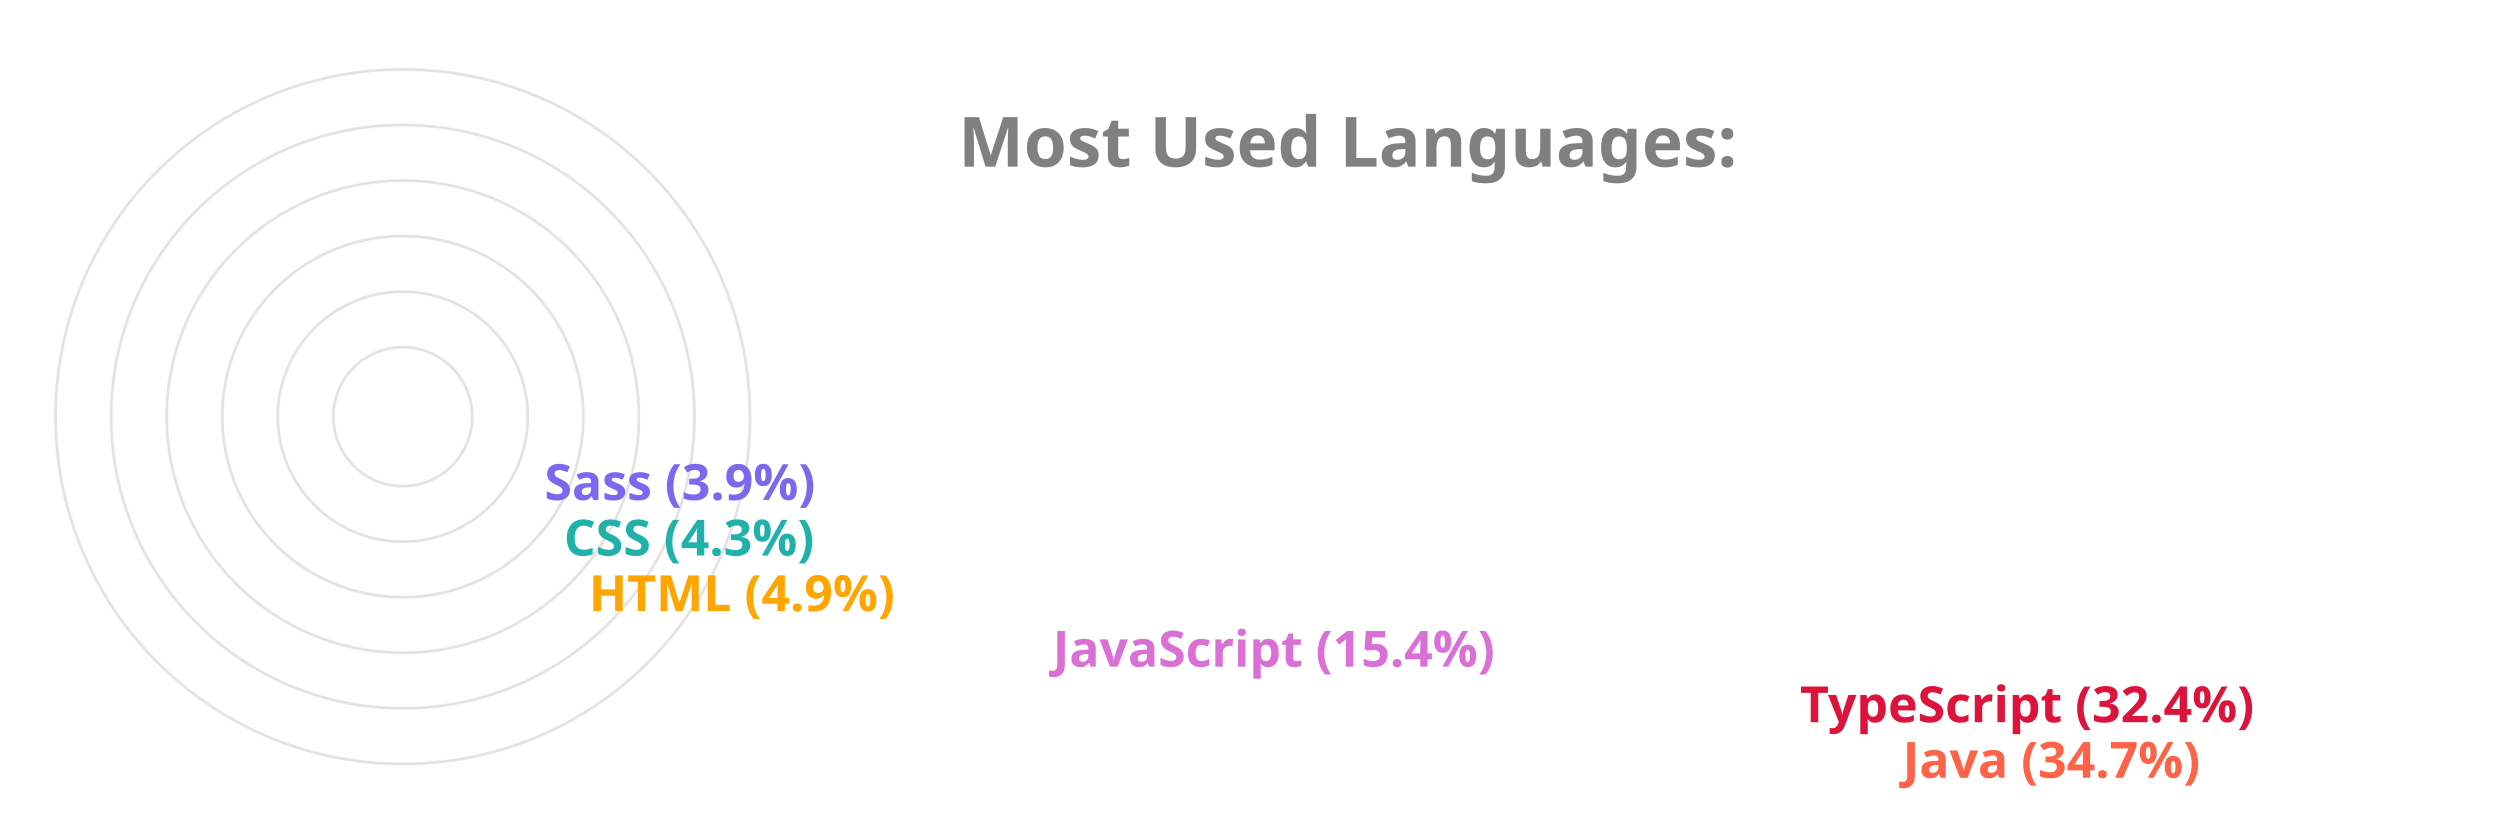
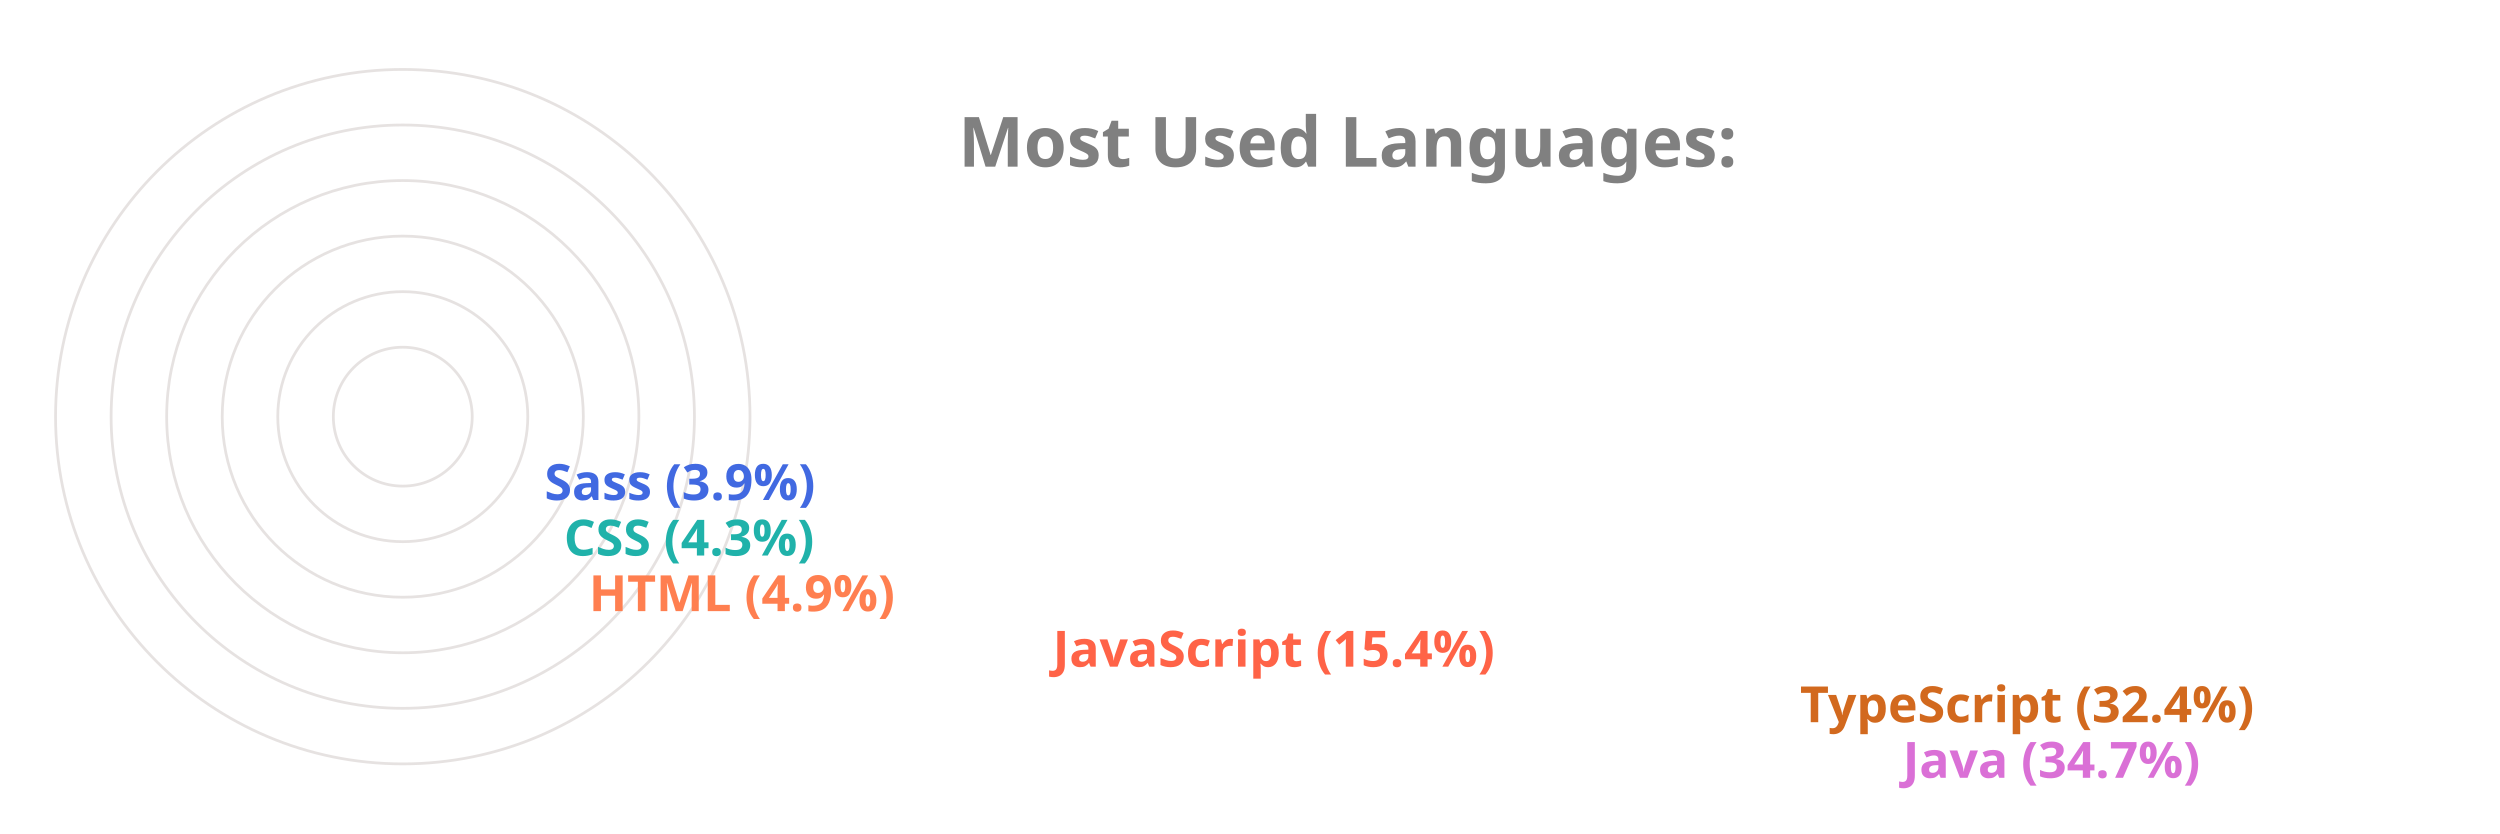
<svg xmlns="http://www.w3.org/2000/svg" viewBox="0 0 650 300" height="200px" width="600px">
  <style>
		.label {
			font: bold 25px sans-serif;
			color: #404040;
			-webkit-text-stroke: 1px white;
	  	}
		.name {
			font: bold 18px sans-serif;
			color: #404040;
	  	}

		.line {
			stroke-dasharray: 1000;
			stroke-dashoffset: 1000;
			animation: dash 3.5s ease-in-out forwards;	
			animation-iteration-count: infinite;
			animation-direction: alternate-reverse;
		}

		.path {
			stroke-dasharray: 1000;
			stroke-dashoffset: 1000;
			animation: dash 3.5s ease-in-out forwards;	
			animation-iteration-count: infinite;
			animation-direction: alternate-reverse;
		}
		  
		@keyframes dash {
			to {
				stroke-dashoffset: 0;
			}
		}

	</style>
  <g stroke="#E6E2E1" fill="none" stroke-width="1">
    <circle cx="20" cy="150" r="125" />
    <circle cx="20" cy="150" r="105" />
    <circle cx="20" cy="150" r="85" />
    <circle cx="20" cy="150" r="65" />
    <circle cx="20" cy="150" r="45" />
    <circle cx="20" cy="150" r="25" />
  </g>
  <g fill="none" stroke-width="20" class="line">
-     <line x2="550" y2="275" x1="20" y1="275" stroke="Tomato" />
-     <line x2="513" y2="255" x1="20" y1="255" stroke="Crimson" />
-     <line x2="244" y2="235" x1="20" y1="235" stroke="Orchid" />
-     <line x2="77" y2="215" x1="20" y1="215" stroke="Orange" />
+     <line x2="550" y2="275" x1="20" y1="275" stroke="Orchid" />
+     <line x2="513" y2="255" x1="20" y1="255" stroke="Chocolate" />
+     <line x2="244" y2="235" x1="20" y1="235" stroke="Tomato" />
+     <line x2="77" y2="215" x1="20" y1="215" stroke="Coral" />
    <line x2="68" y2="195" x1="20" y1="195" stroke="LightSeaGreen" />
-     <line x2="61" y2="175" x1="20" y1="175" stroke="MediumSlateBlue" />
+     <line x2="61" y2="175" x1="20" y1="175" stroke="RoyalBlue" />
  </g>
  <g fill="none" stroke-width="20" stroke-linecap="round" class="path">
-     <path d="M 20 275 A 125 125 45 0 1 -82 78" stroke="Tomato" />
-     <path d="M 20 255 A 105 105 45 0 1 -69 94" stroke="Crimson" />
-     <path d="M 20 235 A 85 85 45 0 1 -62 128" stroke="Orchid" />
-     <path d="M 20 215 A 65 65 45 0 1 -44 144" stroke="Orange" />
+     <path d="M 20 275 A 125 125 45 0 1 -82 78" stroke="Orchid" />
+     <path d="M 20 255 A 105 105 45 0 1 -69 94" stroke="Chocolate" />
+     <path d="M 20 235 A 85 85 45 0 1 -62 128" stroke="Tomato" />
+     <path d="M 20 215 A 65 65 45 0 1 -44 144" stroke="Coral" />
    <path d="M 20 195 A 45 45 45 0 1 -24 146" stroke="LightSeaGreen" />
-     <path d="M 20 175 A 25 25 45 0 1 -4 148" stroke="MediumSlateBlue" />
+     <path d="M 20 175 A 25 25 45 0 1 -4 148" stroke="RoyalBlue" />
  </g>
  <g class="name">
-     <text x="560" y="280" fill="Tomato">Java (34.7%)</text>
-     <text x="523" y="260" fill="Crimson">TypeScript (32.4%)</text>
-     <text x="254" y="240" fill="Orchid">JavaScript (15.4%)</text>
-     <text x="87" y="220" fill="Orange">HTML (4.9%)</text>
+     <text x="560" y="280" fill="Orchid">Java (34.7%)</text>
+     <text x="523" y="260" fill="Chocolate">TypeScript (32.4%)</text>
+     <text x="254" y="240" fill="Tomato">JavaScript (15.4%)</text>
+     <text x="87" y="220" fill="Coral">HTML (4.9%)</text>
    <text x="78" y="200" fill="LightSeaGreen">CSS (4.3%)</text>
-     <text x="71" y="180" fill="MediumSlateBlue">Sass (3.9%)</text>
+     <text x="71" y="180" fill="RoyalBlue">Sass (3.9%)</text>
  </g>
  <g class="label">
    <text x="220" y="60" fill="grey">Most Used Languages:</text>
  </g>
</svg>
